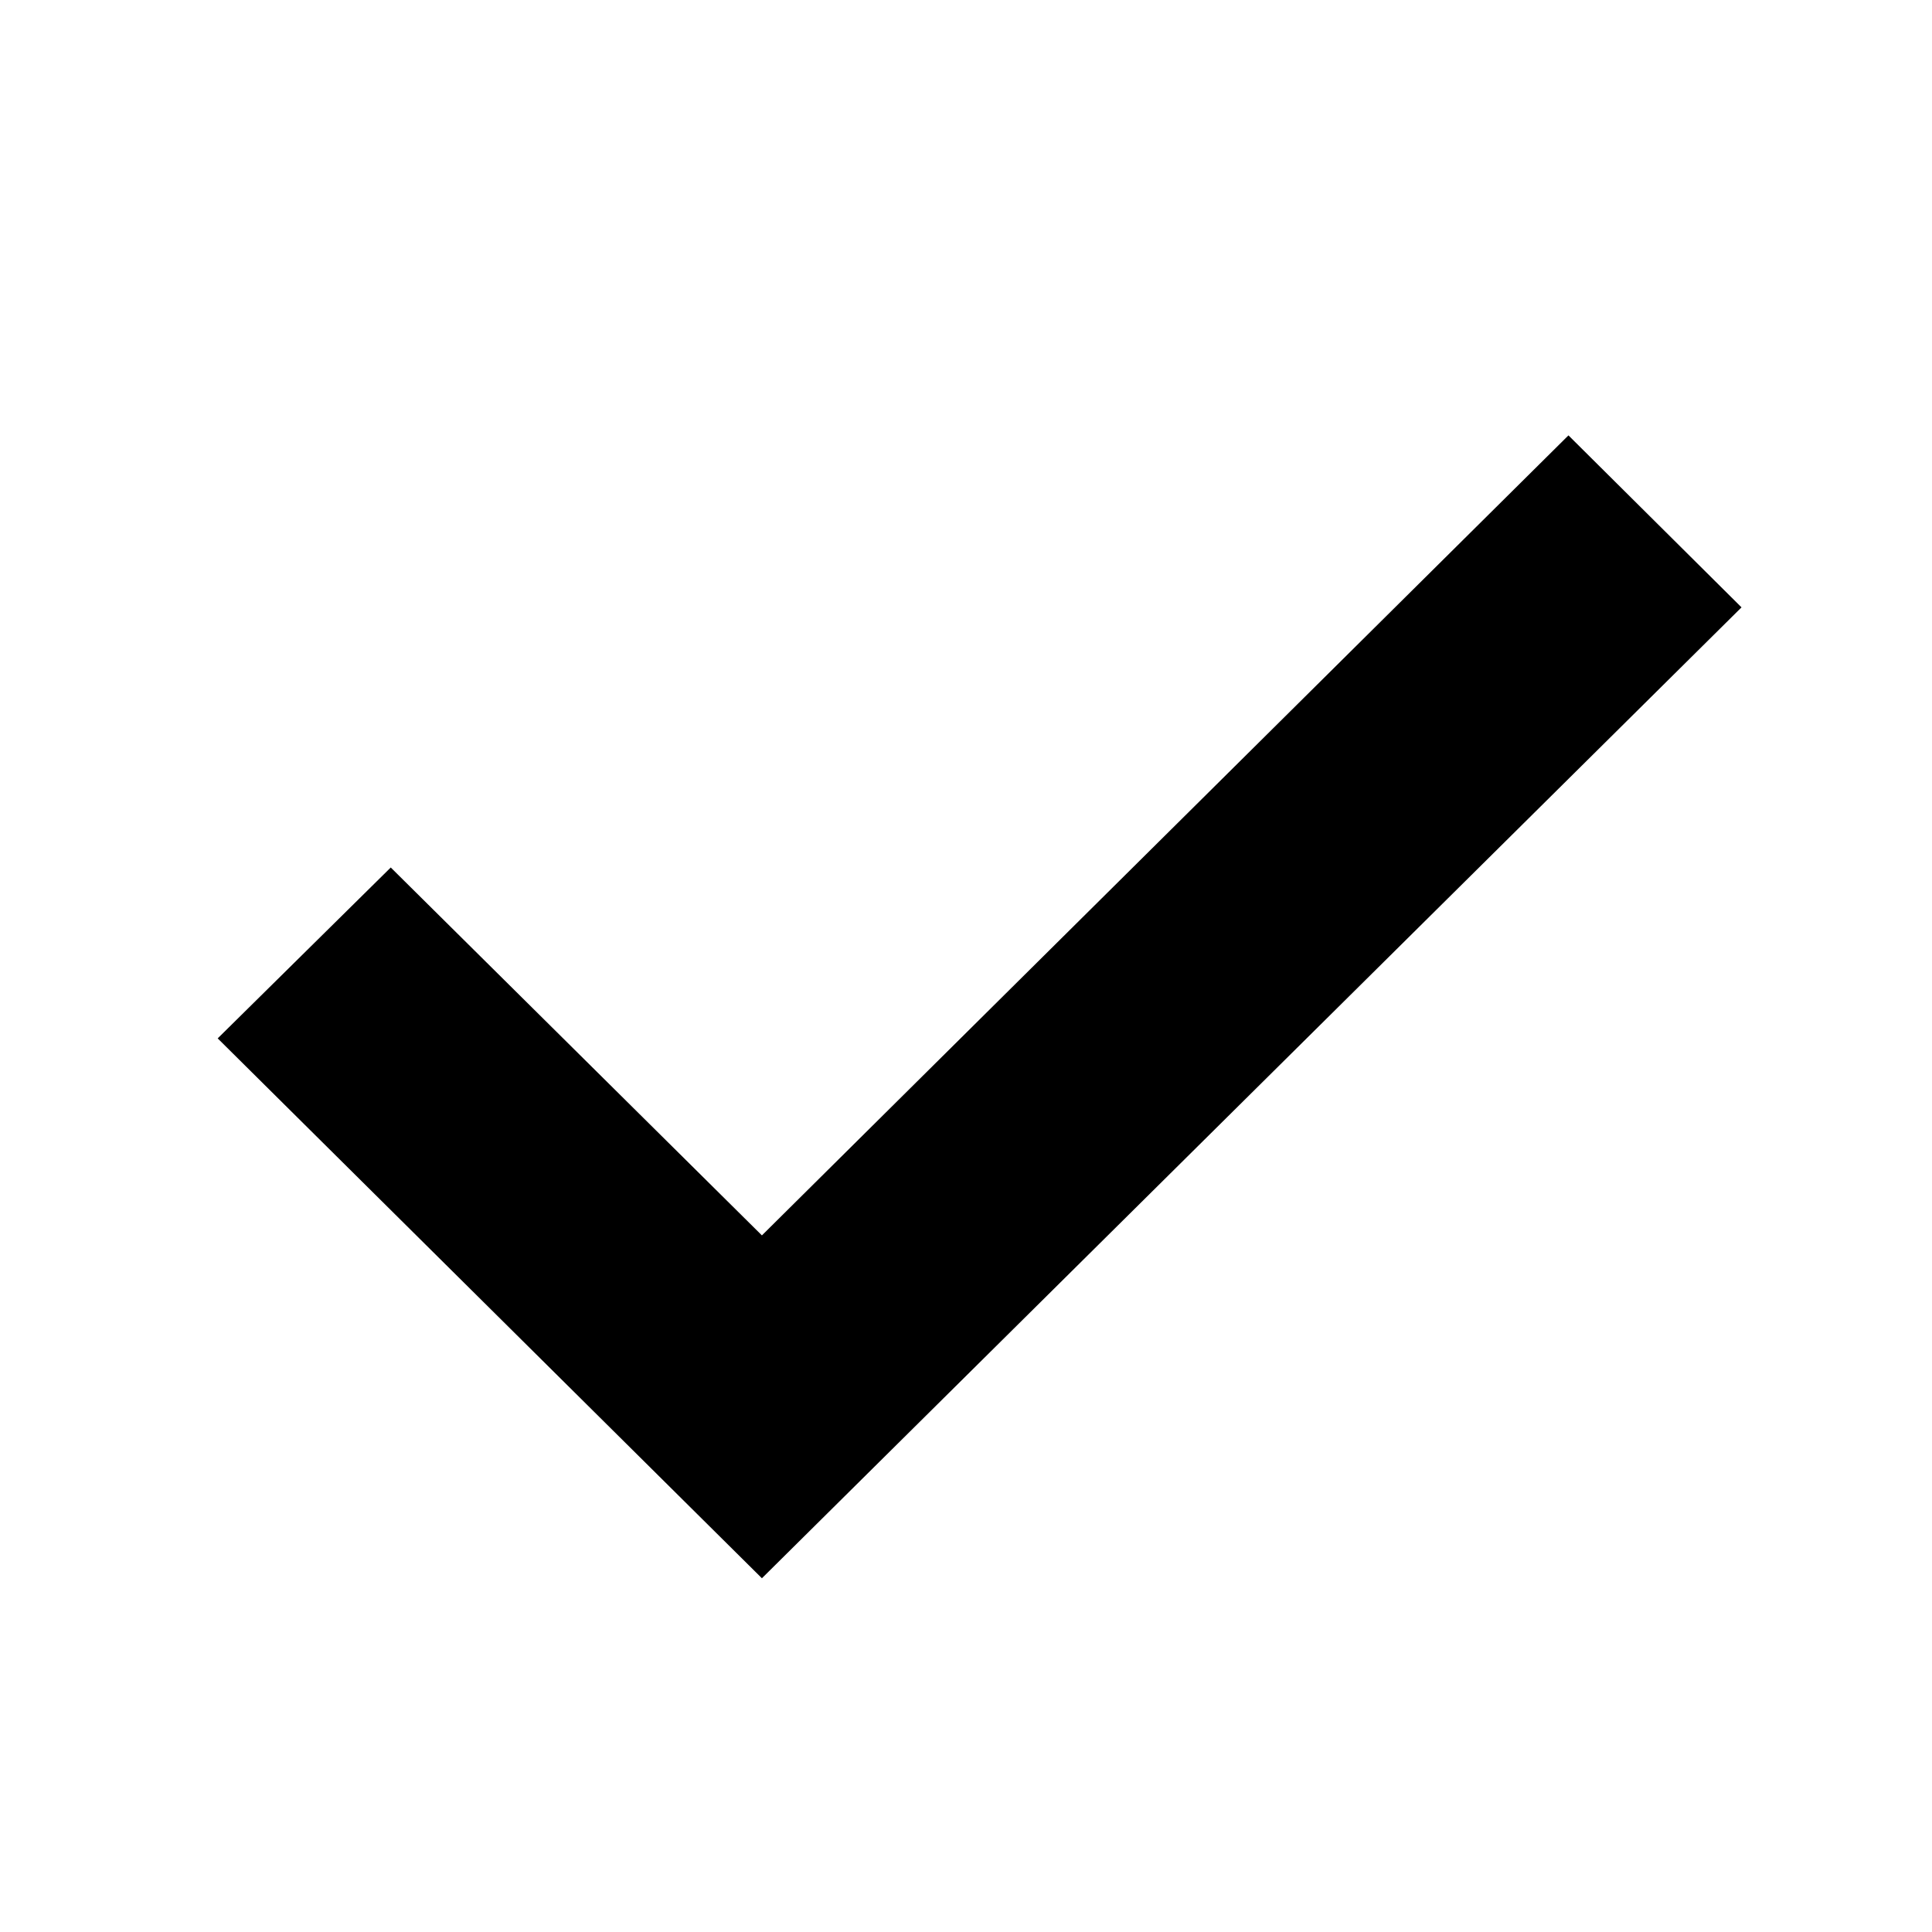
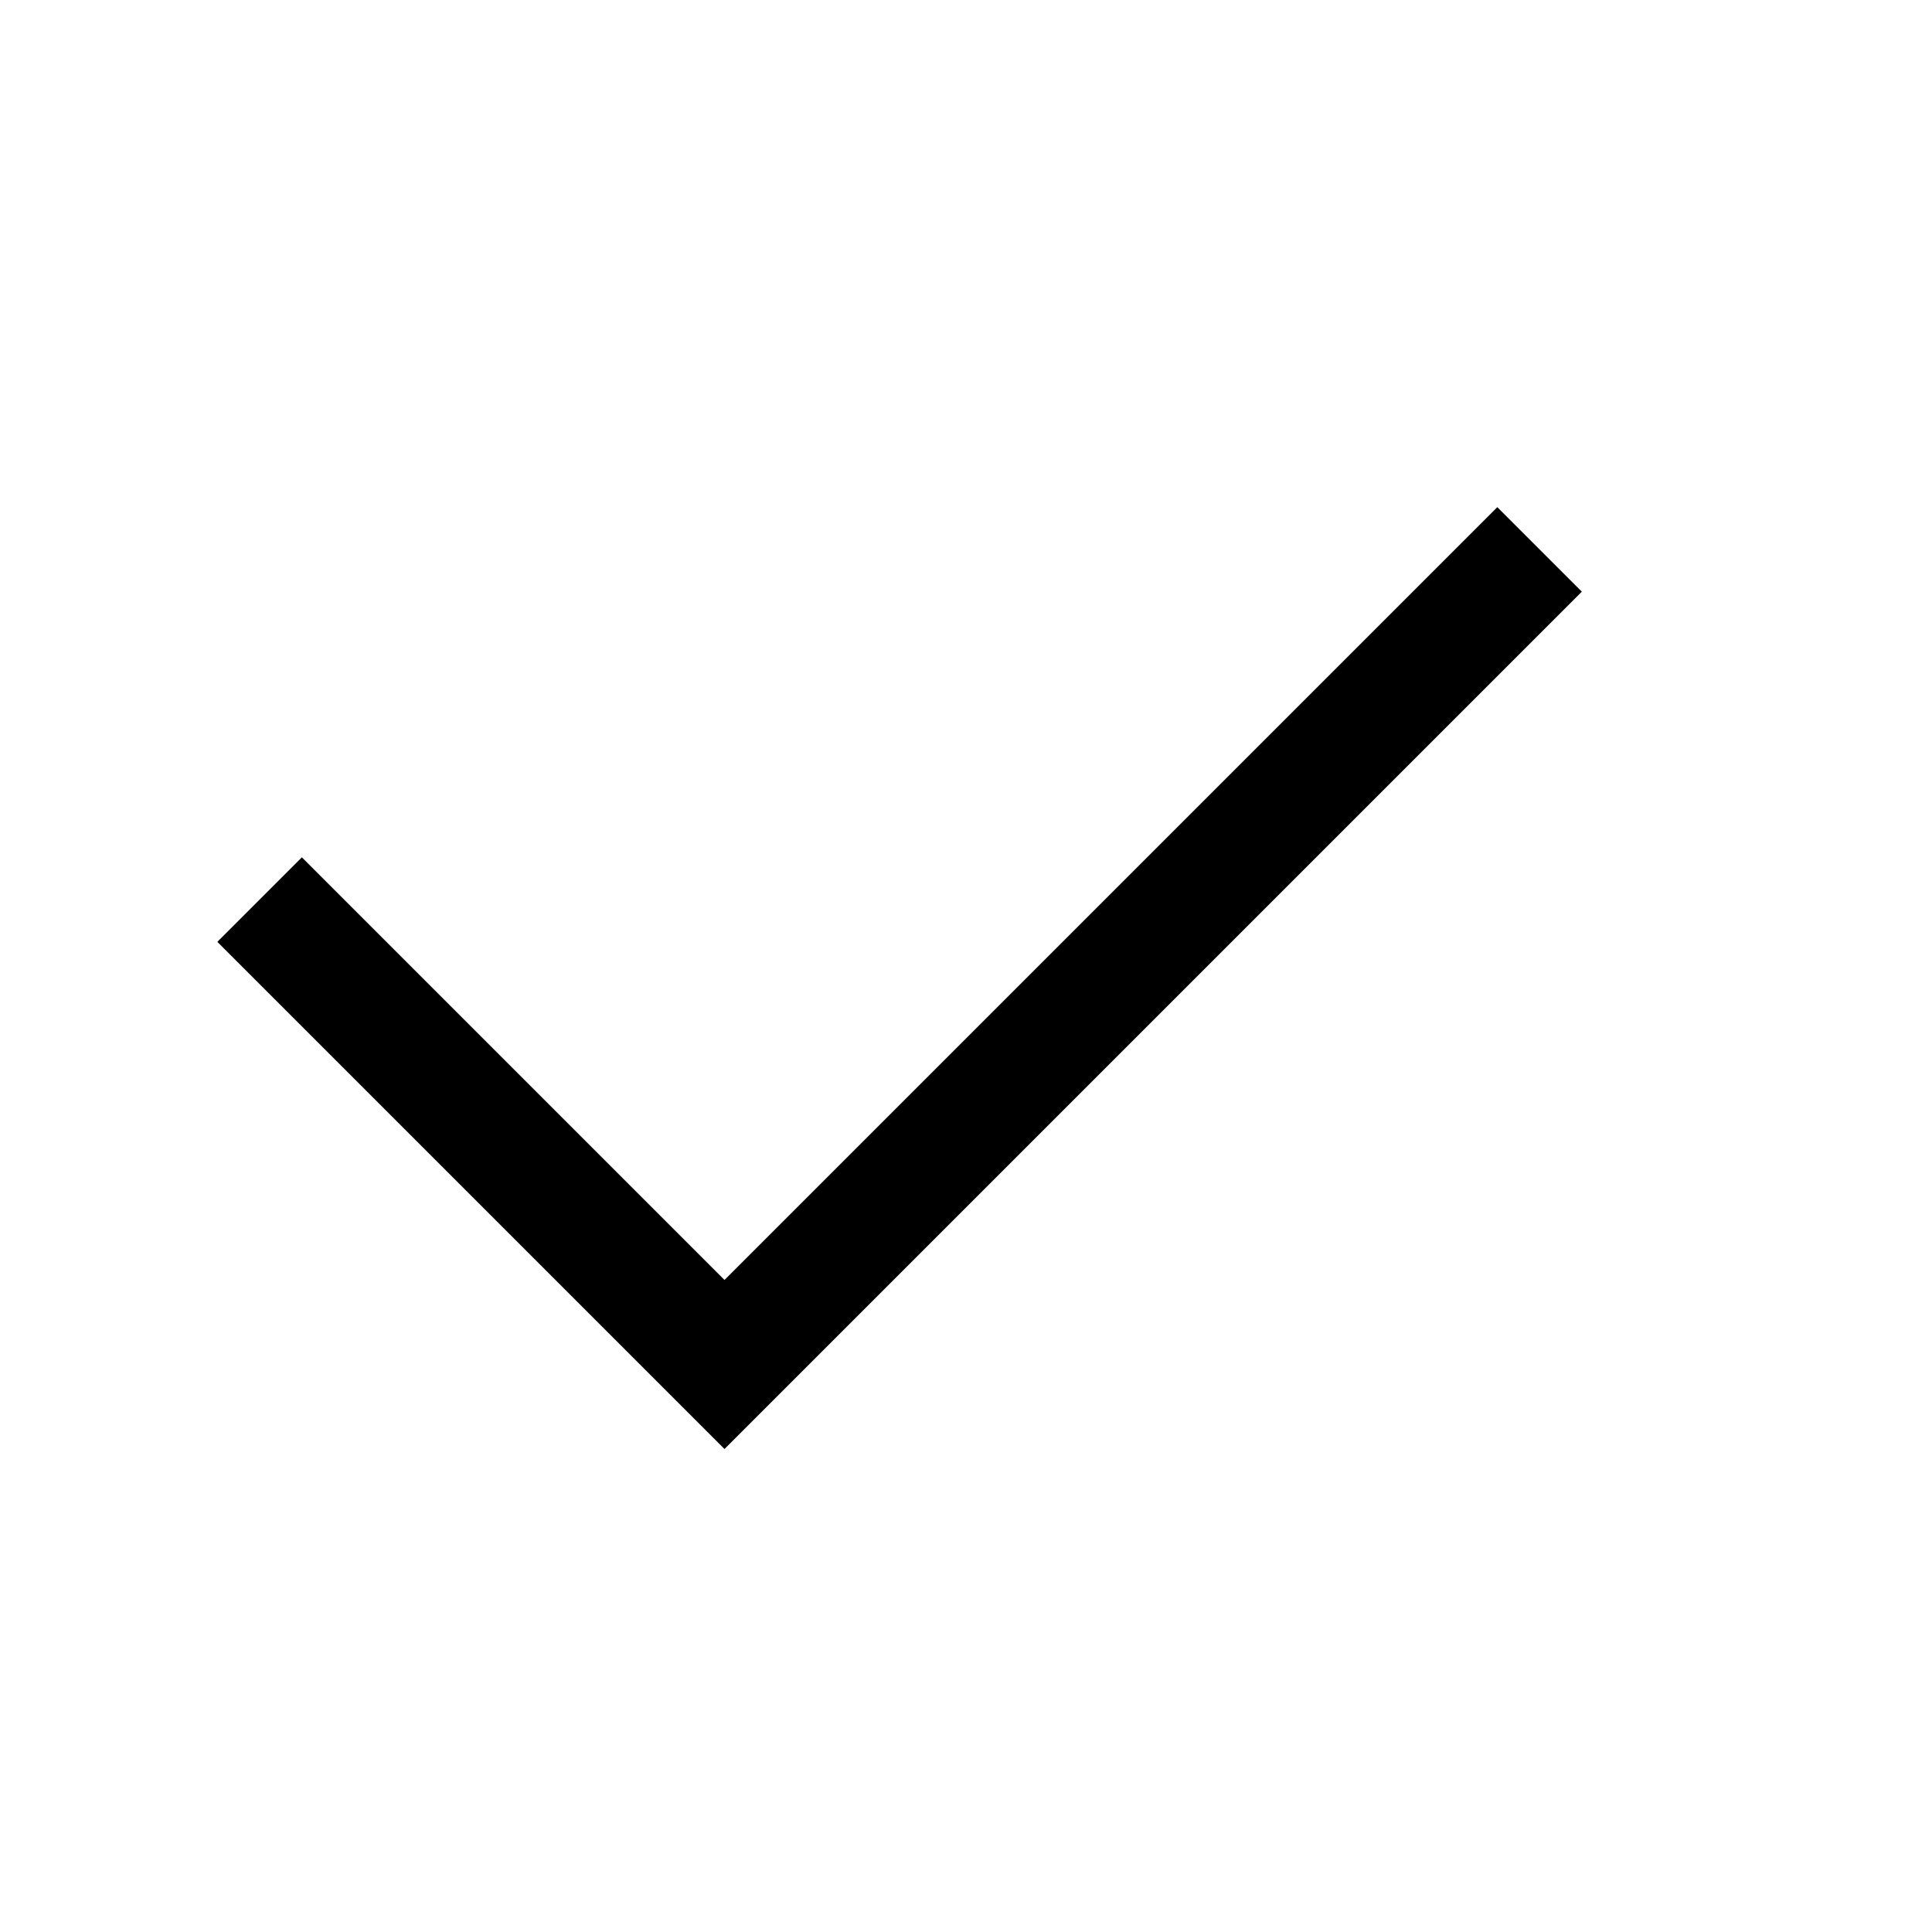
- <svg viewBox="0 0 17.75 17.75">
-   <path d="M7 14.5L2 9.54l1.59-1.57L7 11.35 14.41 4 16 5.58 7 14.5z" />
-   <path fill="none" d="M-7-7h32v32H-7z" />
+ <svg xmlns="http://www.w3.org/2000/svg" version="1.1" id="Layer_1" x="0px" y="0px" width="16px" height="16px" viewBox="0 0 16 16" style="enable-background:new 0 0 16 16;" xml:space="preserve">
+   <style type="text/css">
+ 	.st0{fill:none;}
+ </style>
+   <g id="_x31_6_px">
+     <g>
+       <rect class="st0" width="16" height="16" />
+     </g>
+     <g>
+       <polygon points="6,10.6 2.5,7.1 1.8,7.8 5.3,11.3 6,12 13.1,4.9 12.4,4.2   " />
+     </g>
+   </g>
</svg>
